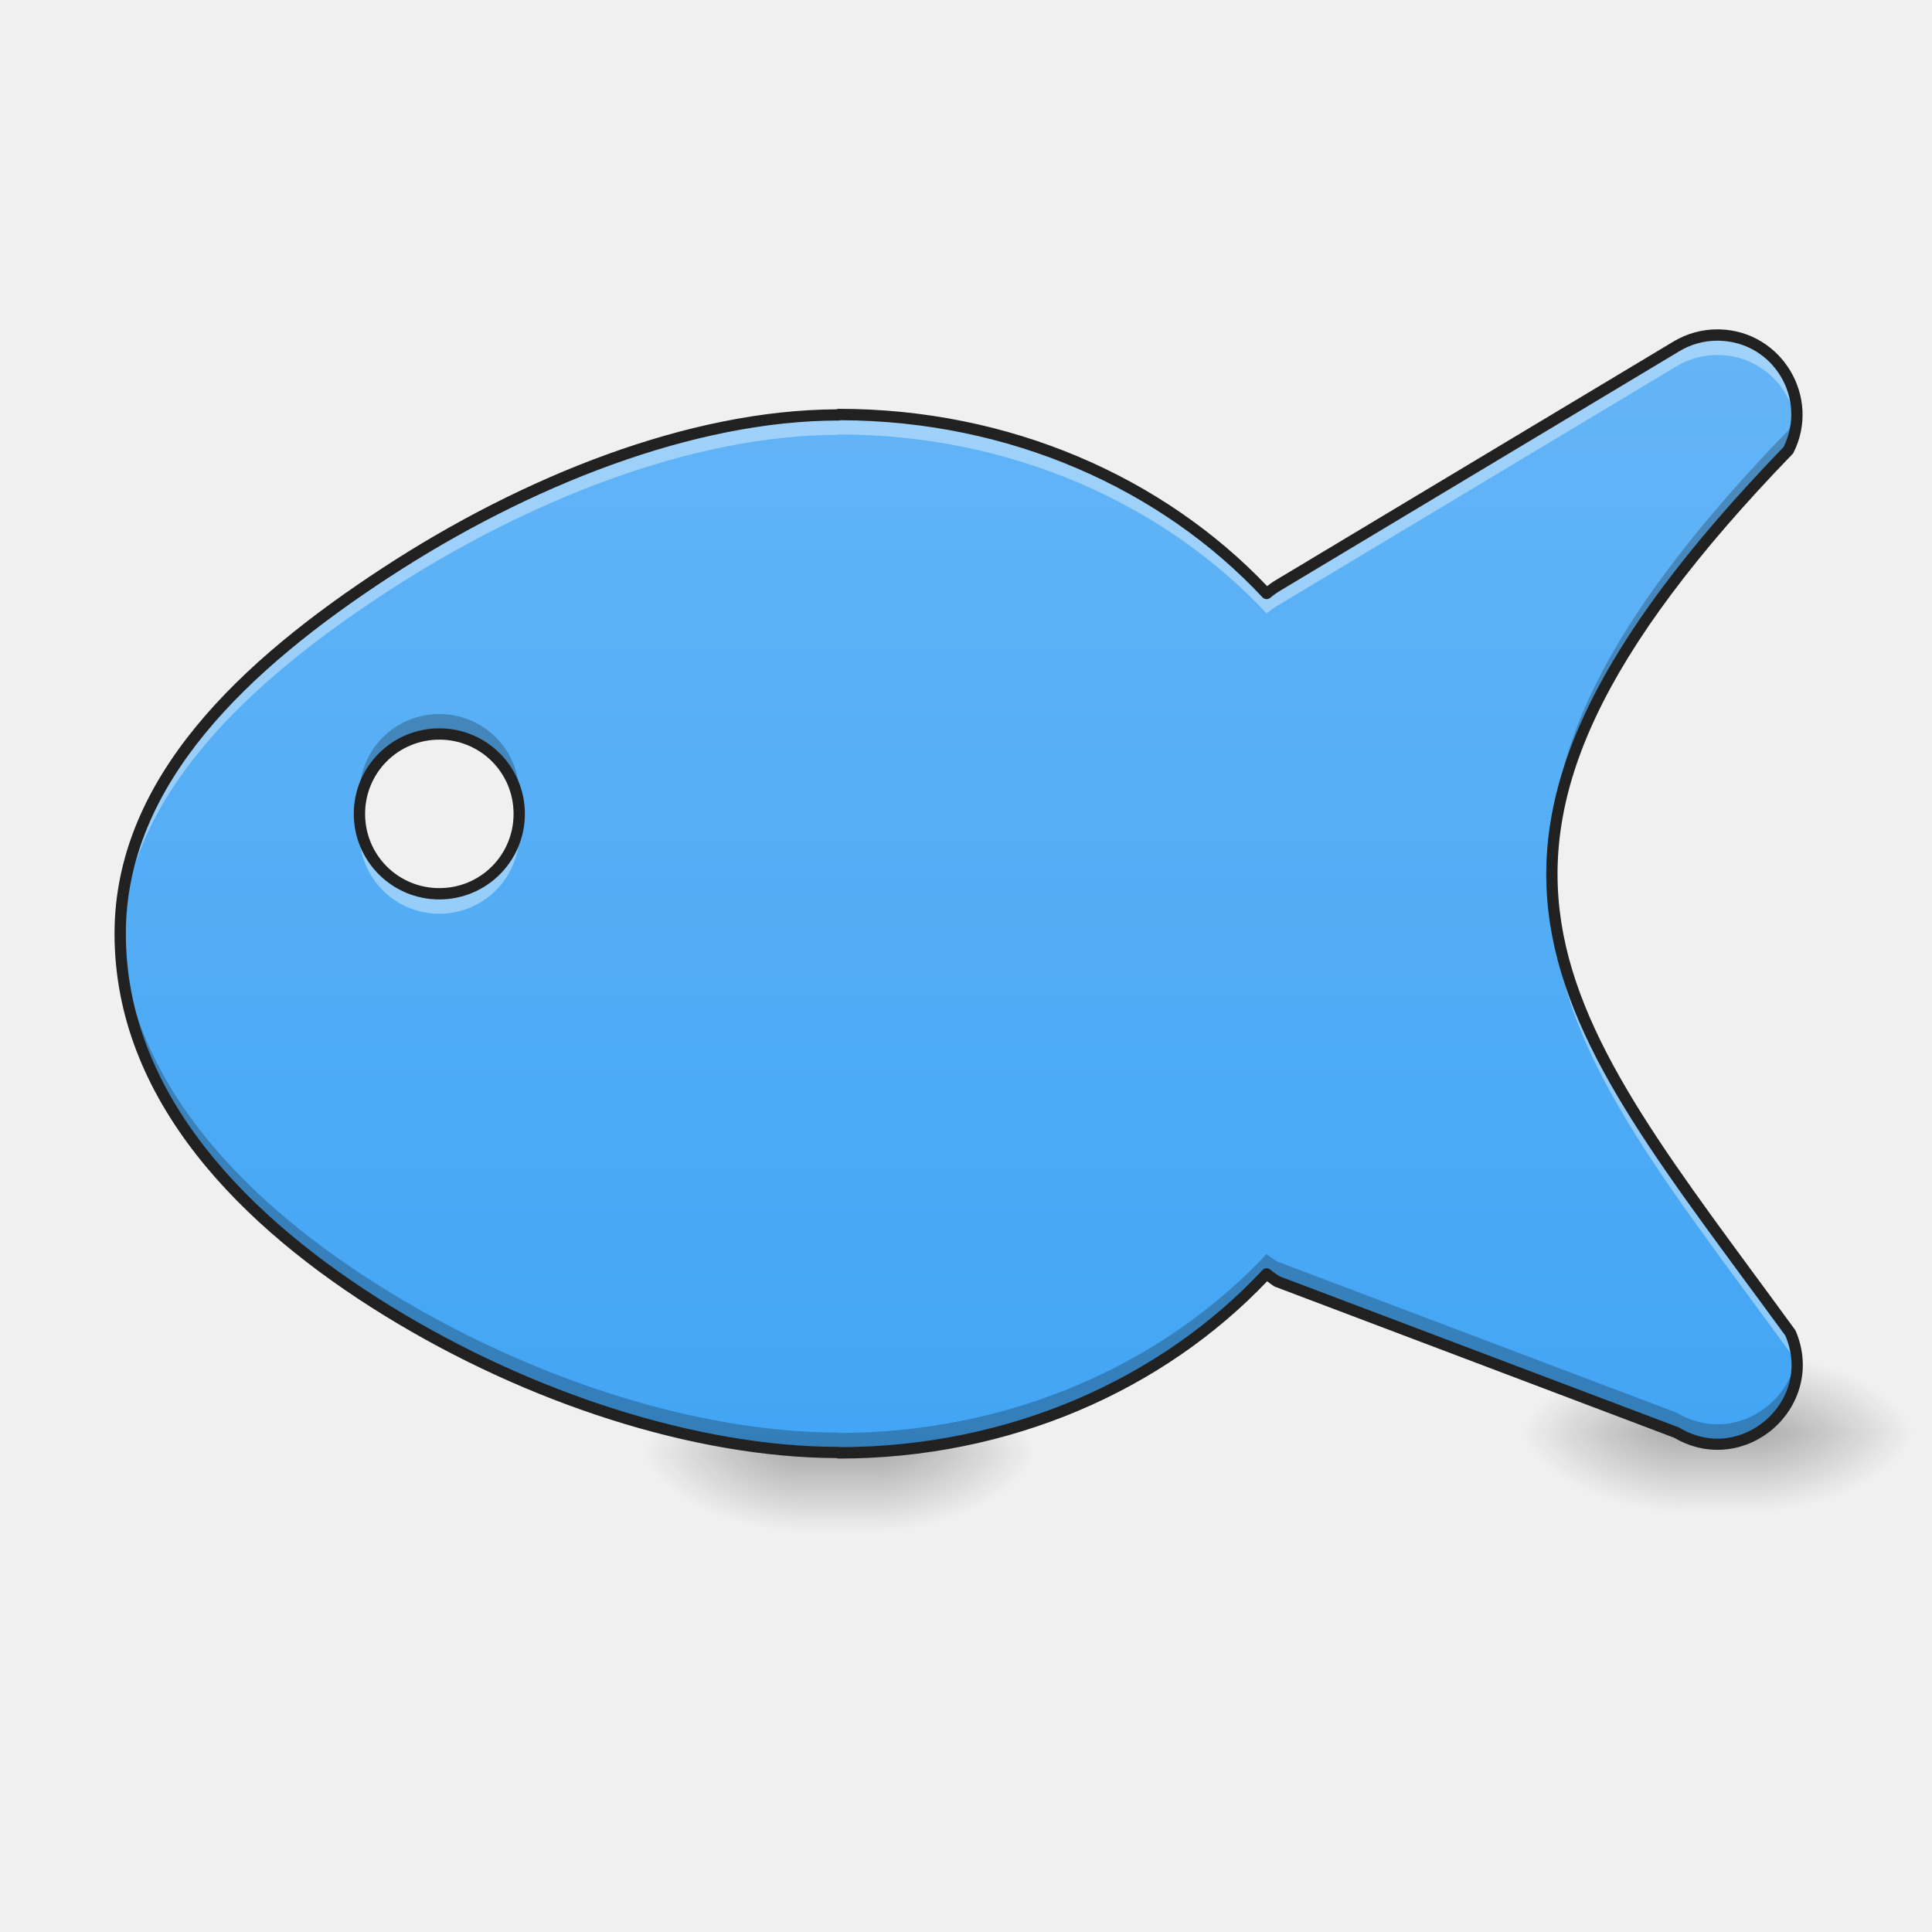
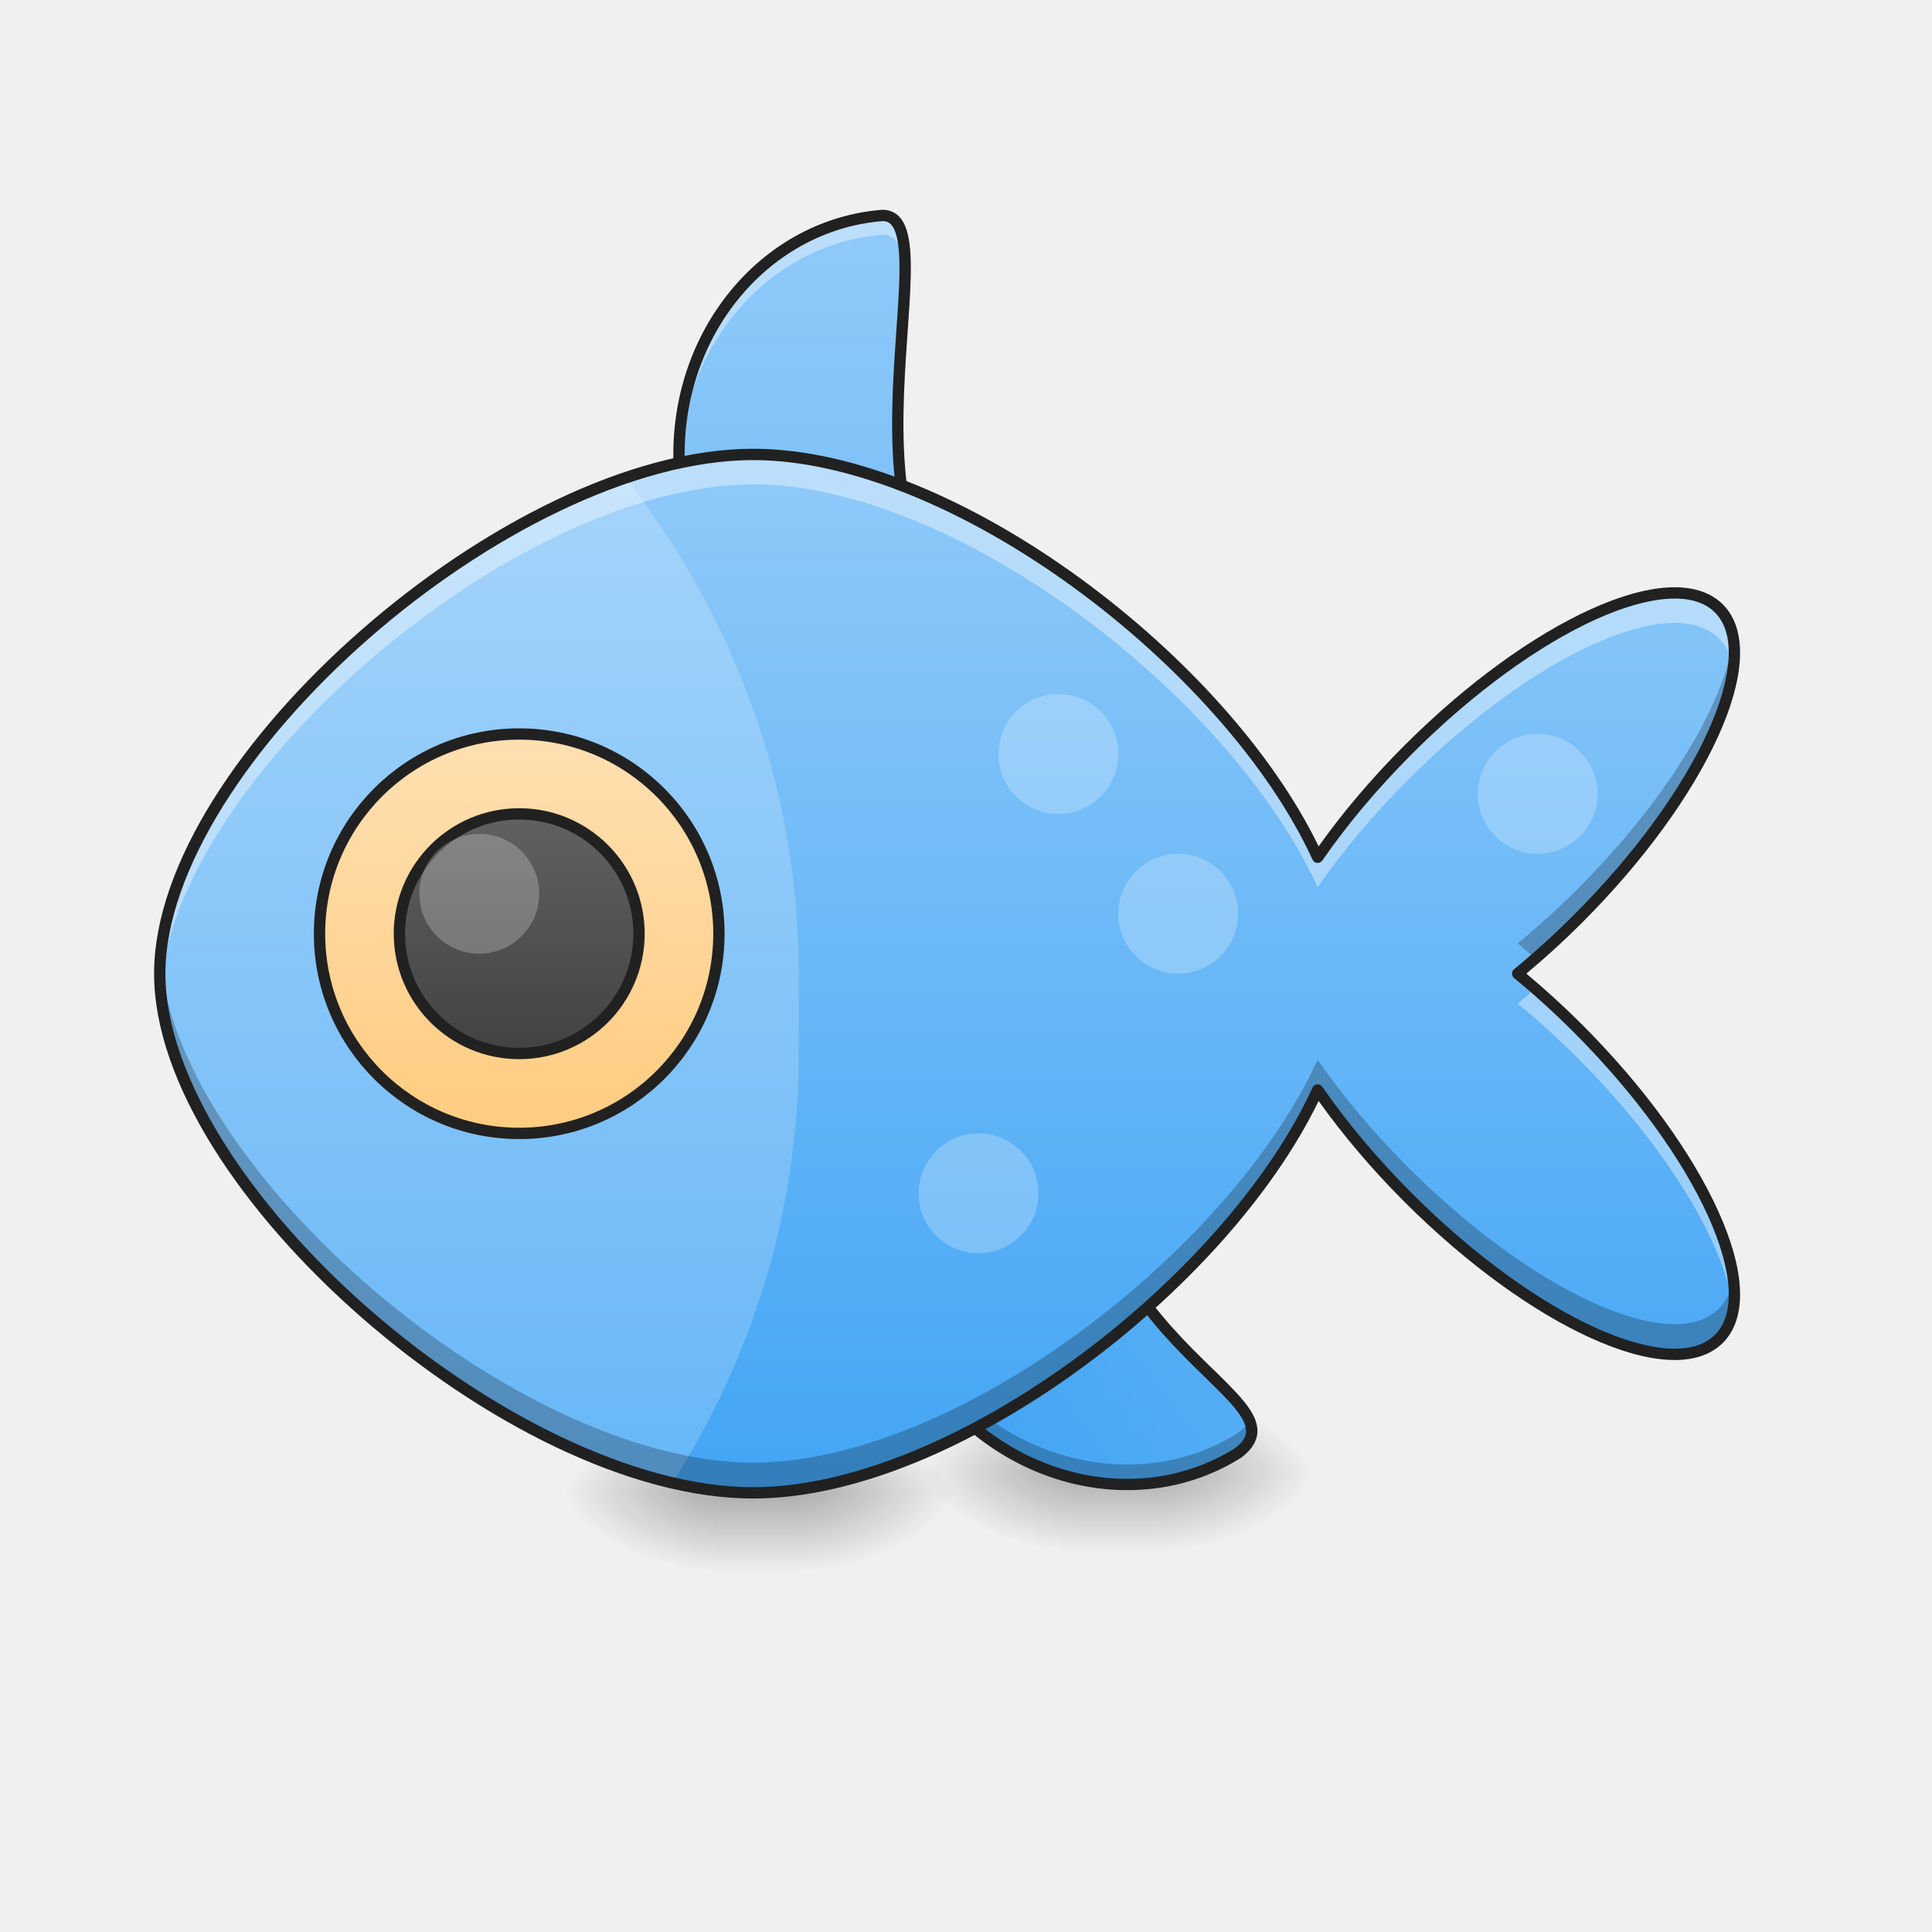
<svg xmlns="http://www.w3.org/2000/svg" width="512pt" height="512pt" viewBox="0 0 512 512">
  <defs>
-     <radialGradient id="a" gradientUnits="userSpaceOnUse" cx="450.909" cy="189.579" fx="450.909" fy="189.579" r="21.167" gradientTransform="matrix(0 -1.25012 -2.25021 0 654.157 954.02)">
+     <radialGradient id="a" gradientUnits="userSpaceOnUse" cx="450.909" cy="189.579" fx="450.909" fy="189.579" r="21.167" gradientTransform="matrix(0 -1.25012 -2.25021 0 632.988 964.604)">
      <stop offset="0" stop-opacity=".314" />
      <stop offset=".222" stop-opacity=".275" />
      <stop offset="1" stop-opacity="0" />
    </radialGradient>
-     <radialGradient id="b" gradientUnits="userSpaceOnUse" cx="450.909" cy="189.579" fx="450.909" fy="189.579" r="21.167" gradientTransform="matrix(0 1.25012 2.25021 0 -209.614 -183.946)">
+     <radialGradient id="b" gradientUnits="userSpaceOnUse" cx="450.909" cy="189.579" fx="450.909" fy="189.579" r="21.167" gradientTransform="matrix(0 1.25012 2.25021 0 -230.783 -173.361)">
      <stop offset="0" stop-opacity=".314" />
      <stop offset=".222" stop-opacity=".275" />
      <stop offset="1" stop-opacity="0" />
    </radialGradient>
-     <radialGradient id="c" gradientUnits="userSpaceOnUse" cx="450.909" cy="189.579" fx="450.909" fy="189.579" r="21.167" gradientTransform="matrix(0 -1.25012 2.25021 0 -209.614 954.02)">
+     <radialGradient id="c" gradientUnits="userSpaceOnUse" cx="450.909" cy="189.579" fx="450.909" fy="189.579" r="21.167" gradientTransform="matrix(0 -1.25012 2.25021 0 -230.783 964.604)">
      <stop offset="0" stop-opacity=".314" />
      <stop offset=".222" stop-opacity=".275" />
      <stop offset="1" stop-opacity="0" />
    </radialGradient>
-     <radialGradient id="d" gradientUnits="userSpaceOnUse" cx="450.909" cy="189.579" fx="450.909" fy="189.579" r="21.167" gradientTransform="matrix(0 1.25012 -2.25021 0 654.157 -183.946)">
+     <radialGradient id="d" gradientUnits="userSpaceOnUse" cx="450.909" cy="189.579" fx="450.909" fy="189.579" r="21.167" gradientTransform="matrix(0 1.25012 -2.25021 0 632.988 -173.361)">
      <stop offset="0" stop-opacity=".314" />
      <stop offset=".222" stop-opacity=".275" />
      <stop offset="1" stop-opacity="0" />
    </radialGradient>
-     <linearGradient id="e" gradientUnits="userSpaceOnUse" x1="255.323" y1="233.5" x2="255.323" y2="254.667" gradientTransform="matrix(.21376 0 0 1.0001 109.48 151.515)">
+     <linearGradient id="e" gradientUnits="userSpaceOnUse" x1="255.323" y1="233.5" x2="255.323" y2="254.667" gradientTransform="matrix(.21376 0 0 1.0001 88.31 162.099)">
      <stop offset="0" stop-opacity=".275" />
      <stop offset="1" stop-opacity="0" />
    </linearGradient>
-     <radialGradient id="f" gradientUnits="userSpaceOnUse" cx="450.909" cy="189.579" fx="450.909" fy="189.579" r="21.167" gradientTransform="matrix(0 -1.25012 -2.25021 0 887.012 948.727)">
+     <radialGradient id="f" gradientUnits="userSpaceOnUse" cx="450.909" cy="189.579" fx="450.909" fy="189.579" r="21.167" gradientTransform="matrix(0 -1.25012 -2.25021 0 728.247 959.311)">
      <stop offset="0" stop-opacity=".314" />
      <stop offset=".222" stop-opacity=".275" />
      <stop offset="1" stop-opacity="0" />
    </radialGradient>
-     <radialGradient id="g" gradientUnits="userSpaceOnUse" cx="450.909" cy="189.579" fx="450.909" fy="189.579" r="21.167" gradientTransform="matrix(0 1.25012 2.25021 0 23.241 -189.238)">
+     <radialGradient id="g" gradientUnits="userSpaceOnUse" cx="450.909" cy="189.579" fx="450.909" fy="189.579" r="21.167" gradientTransform="matrix(0 1.25012 2.25021 0 -135.524 -178.654)">
      <stop offset="0" stop-opacity=".314" />
      <stop offset=".222" stop-opacity=".275" />
      <stop offset="1" stop-opacity="0" />
    </radialGradient>
-     <radialGradient id="h" gradientUnits="userSpaceOnUse" cx="450.909" cy="189.579" fx="450.909" fy="189.579" r="21.167" gradientTransform="matrix(0 -1.25012 2.25021 0 23.241 948.727)">
+     <radialGradient id="h" gradientUnits="userSpaceOnUse" cx="450.909" cy="189.579" fx="450.909" fy="189.579" r="21.167" gradientTransform="matrix(0 -1.25012 2.25021 0 -135.524 959.311)">
      <stop offset="0" stop-opacity=".314" />
      <stop offset=".222" stop-opacity=".275" />
      <stop offset="1" stop-opacity="0" />
    </radialGradient>
-     <radialGradient id="i" gradientUnits="userSpaceOnUse" cx="450.909" cy="189.579" fx="450.909" fy="189.579" r="21.167" gradientTransform="matrix(0 1.25012 -2.25021 0 887.012 -189.238)">
+     <radialGradient id="i" gradientUnits="userSpaceOnUse" cx="450.909" cy="189.579" fx="450.909" fy="189.579" r="21.167" gradientTransform="matrix(0 1.25012 -2.25021 0 728.247 -178.654)">
      <stop offset="0" stop-opacity=".314" />
      <stop offset=".222" stop-opacity=".275" />
      <stop offset="1" stop-opacity="0" />
    </radialGradient>
-     <linearGradient id="j" gradientUnits="userSpaceOnUse" x1="255.323" y1="233.5" x2="255.323" y2="254.667" gradientTransform="matrix(.21376 0 0 1.0001 342.335 146.222)">
+     <linearGradient id="j" gradientUnits="userSpaceOnUse" x1="255.323" y1="233.5" x2="255.323" y2="254.667" gradientTransform="matrix(.21376 0 0 1.0001 183.57 156.807)">
      <stop offset="0" stop-opacity=".275" />
      <stop offset="1" stop-opacity="0" />
    </linearGradient>
-     <linearGradient id="k" gradientUnits="userSpaceOnUse" x1="720" y1="1455.118" x2="720" y2="335.118" gradientTransform="matrix(.2646 0 0 .2646 10.584 0)">
+     <linearGradient id="k" gradientUnits="userSpaceOnUse" x1="179.917" y1="-94.583" x2="296.333" y2="-94.583" gradientTransform="matrix(.80215 -.59729 -.59729 -.80215 46.216 398.04)">
      <stop offset="0" stop-color="#42a5f5" />
      <stop offset="1" stop-color="#64b5f6" />
    </linearGradient>
+     <linearGradient id="l" gradientUnits="userSpaceOnUse" x1="222.25" y1="180.583" x2="222.25" y2="-158.083" gradientTransform="matrix(1.0001 0 0 1.0001 0 215.02)">
+       <stop offset="0" stop-color="#42a5f5" />
+       <stop offset="1" stop-color="#90caf9" />
+     </linearGradient>
+     <linearGradient id="m" gradientUnits="userSpaceOnUse" x1="234.054" y1="360.5" x2="234.054" y2="106.5" gradientTransform="matrix(1.23821 0 0 1.08344 -88.707 5.042)">
+       <stop offset="0" stop-color="#42a5f5" />
+       <stop offset="1" stop-color="#90caf9" />
+     </linearGradient>
+     <linearGradient id="n" gradientUnits="userSpaceOnUse" x1="137.583" y1="85.333" x2="137.583" y2="-20.5">
+       <stop offset="0" stop-color="#ffcc80" />
+       <stop offset="1" stop-color="#ffe0b2" />
+     </linearGradient>
+     <linearGradient id="o" gradientUnits="userSpaceOnUse" x1="137.583" y1="85.333" x2="137.583" y2="-20.5" gradientTransform="matrix(.6 0 0 .6 55.033 12.967)">
+       <stop offset="0" stop-color="#424242" />
+       <stop offset="1" stop-color="#616161" />
+     </linearGradient>
  </defs>
-   <path d="M232.855 385.035h42.336v-21.168h-42.336zm0 0" fill="url(#a)" />
-   <path d="M211.688 385.035h-42.34v21.172h42.34zm0 0" fill="url(#b)" />
-   <path d="M211.688 385.035h-42.34v-21.168h42.34zm0 0" fill="url(#c)" />
-   <path d="M232.855 385.035h42.336v21.172h-42.336zm0 0" fill="url(#d)" />
-   <path d="M211.688 385.035h21.167v21.172h-21.167zm0 0" fill="url(#e)" />
-   <path d="M465.71 379.746h42.337v-21.172H465.71zm0 0" fill="url(#f)" />
-   <path d="M444.543 379.746h-42.34v21.168h42.34zm0 0" fill="url(#g)" />
-   <path d="M444.543 379.746h-42.34v-21.172h42.34zm0 0" fill="url(#h)" />
-   <path d="M465.71 379.746h42.337v21.168H465.71zm0 0" fill="url(#i)" />
-   <path d="M444.543 379.746h21.168v21.168h-21.168zm0 0" fill="url(#j)" />
-   <path d="M455.078 88.777a21.097 21.097 0 0 0-10.789 3l-105.844 63.508a20.82 20.82 0 0 0-2.777 1.988c-27.14-29.039-67.797-47.43-113.39-47.43h-.008v.102c-38.774 0-82.793 17.461-120.02 41.801-37.223 24.34-70.395 55.188-70.395 95.695 0 43.457 33.25 76.813 70.883 99.97 37.633 23.16 81.926 37.526 119.532 37.526v.098h.007c45.594 0 86.25-18.387 113.391-47.426.863.73 1.789 1.395 2.777 1.989l105.844 40.05c17.524 10.508 38.246-7.578 30.203-26.363-61.703-84.676-104.039-127.012-.523-234.02 6.86-13.73-2.79-29.949-18.13-30.472a16.516 16.516 0 0 0-.76-.016zM116.43 194.52a21.122 21.122 0 0 1 21.168 21.167 21.122 21.122 0 0 1-21.168 21.168 21.123 21.123 0 0 1-21.172-21.167 21.123 21.123 0 0 1 21.172-21.168zm0 0" fill="url(#k)" />
-   <path d="M455.078 88.777a21.097 21.097 0 0 0-10.789 3l-105.844 63.508a20.82 20.82 0 0 0-2.777 1.988c-27.14-29.039-67.797-47.43-113.39-47.43h-.008v.102c-38.774 0-82.793 17.461-120.02 41.801-37.223 24.34-70.395 55.188-70.395 95.695 0 .918.02 1.832.047 2.743 1.36-39.254 33.91-69.317 70.348-93.145 37.227-24.34 81.246-41.805 120.02-41.805v-.097h.007c45.594 0 86.25 18.39 113.391 47.43a20.82 20.82 0 0 1 2.777-1.989L444.29 97.07a21.059 21.059 0 0 1 11.55-2.988c10.919.375 18.954 8.703 20.204 18.422 1.523-11.793-7.34-23.274-20.203-23.711a16.516 16.516 0 0 0-.762-.016zM137.434 218.332a21.119 21.119 0 0 1-21.004 18.523c-10.832 0-19.715-8.054-21.008-18.523-.106.867-.164 1.75-.164 2.648a21.123 21.123 0 0 0 21.172 21.168 21.122 21.122 0 0 0 21.168-21.168c0-.898-.055-1.78-.164-2.648zm273.875 15.984c-1.293 40.97 27.75 75.633 63.183 124.258.84 1.961 1.36 3.91 1.61 5.824.468-3.523.023-7.304-1.61-11.113-33.898-46.52-61.949-80.262-63.183-118.969zm0 0" fill="#fff" fill-opacity=".392" />
-   <path d="M476.043 107.21a21.075 21.075 0 0 1-2.074 6.763c-46.645 48.218-63.672 83.304-62.66 115.05.96-30.367 18.59-64.203 62.66-109.757 1.976-3.957 2.582-8.118 2.074-12.055zM116.43 189.228a21.123 21.123 0 0 0-21.172 21.168c0 .898.058 1.78.164 2.644 1.293-10.469 10.176-18.52 21.008-18.52 10.828 0 19.71 8.051 21.004 18.52a21.8 21.8 0 0 0 .164-2.644 21.122 21.122 0 0 0-21.168-21.168zm-84.528 55.66a78.983 78.983 0 0 0-.047 2.554c0 43.457 33.25 76.813 70.883 99.97 37.633 23.16 81.926 37.526 119.532 37.526v.098h.007c45.594 0 86.25-18.39 113.391-47.426.863.73 1.789 1.395 2.777 1.989l105.844 40.05c15.695 9.414 33.953-4.117 31.813-20.543-1.844 13.836-17.844 23.63-31.813 15.25l-105.844-40.05a21.178 21.178 0 0 1-2.777-1.989c-27.14 29.04-67.797 47.43-113.39 47.43h-.008v-.101c-37.606 0-81.899-14.368-119.532-37.524-36.836-22.672-69.472-55.113-70.836-97.234zm0 0" fill-opacity=".235" />
-   <path d="M455.078 87.281a22.565 22.565 0 0 0-11.562 3.211l-105.844 63.504c-.664.399-1.254.879-1.863 1.336-27.426-28.8-68.036-46.988-113.532-46.988h-.007c-.211 0-.422.047-.614.133-39.074.18-83.015 17.683-120.226 42.015-37.371 24.434-71.078 55.621-71.078 96.95 0 44.222 33.757 77.956 71.601 101.25 37.649 23.167 81.86 37.57 119.719 37.718.187.082.394.125.598.125h.007c45.496 0 86.106-18.187 113.532-46.988.613.457 1.199.937 1.863 1.336.078.047.156.086.242.117l105.813 40.04c9.257 5.429 19.488 3.433 26.238-2.458 6.8-5.937 10.18-15.906 5.906-25.887a1.358 1.358 0 0 0-.168-.293c-30.875-42.375-56.68-74.027-61.945-107.984-5.266-33.957 9.672-70.75 61.293-124.11.105-.109.195-.234.262-.374 7.32-14.653-3.047-32.082-19.418-32.641h-.004c-.274-.012-.543-.012-.813-.012zm.004 3c.238 0 .473 0 .707.012 14.254.484 23.152 15.39 16.89 28.164-51.714 53.52-67.327 91.34-61.886 126.422 5.437 35.082 31.594 66.906 62.363 109.117 3.688 8.762.742 17.172-5.164 22.324-5.933 5.18-14.719 6.965-22.933 2.043a1.385 1.385 0 0 0-.243-.117l-105.671-39.988a19.57 19.57 0 0 1-2.508-1.793 1.501 1.501 0 0 0-2.067.117c-26.75 28.625-66.832 46.805-111.832 46.93a1.589 1.589 0 0 0-.468-.075c-37.223 0-81.32-14.273-118.743-37.304-37.422-23.028-70.175-56-70.175-98.692 0-39.687 32.64-70.191 69.722-94.437 37.047-24.223 80.871-41.559 119.196-41.559.16 0 .32-.027.472-.078 45 .125 85.078 18.309 111.828 46.93a1.501 1.501 0 0 0 2.067.121 19.67 19.67 0 0 1 2.578-1.848l105.844-63.504a19.55 19.55 0 0 1 10.023-2.785zM116.426 193.02c-12.531 0-22.668 10.132-22.668 22.667 0 12.532 10.137 22.668 22.668 22.668 12.535 0 22.672-10.136 22.672-22.667 0-12.536-10.137-22.668-22.672-22.668zm0 3a19.596 19.596 0 0 1 19.672 19.667 19.596 19.596 0 0 1-19.672 19.668 19.592 19.592 0 0 1-19.668-19.667 19.592 19.592 0 0 1 19.668-19.668zm0 0" fill="#212121" />
+   <path d="M211.688 395.621h42.335v-21.168h-42.335zm0 0" fill="url(#a)" />
+   <path d="M190.52 395.621h-42.34v21.168h42.34zm0 0" fill="url(#b)" />
+   <path d="M190.52 395.621h-42.34v-21.168h42.34zm0 0" fill="url(#c)" />
+   <path d="M211.688 395.621h42.335v21.168h-42.335zm0 0" fill="url(#d)" />
+   <path d="M190.52 395.621h21.167v21.168H190.52zm0 0" fill="url(#e)" />
+   <path d="M306.945 390.328h42.34V369.16h-42.34zm0 0" fill="url(#f)" />
+   <path d="M285.777 390.328h-42.336v21.168h42.336zm0 0" fill="url(#g)" />
+   <path d="M285.777 390.328h-42.336V369.16h42.336zm0 0" fill="url(#h)" />
+   <path d="M306.945 390.328h42.34v21.168h-42.34zm0 0" fill="url(#i)" />
+   <path d="M285.777 390.328h21.168v21.168h-21.168zm0 0" fill="url(#j)" />
+   <path d="M328.113 385.035c-25.668 16.156-61.011 8.371-81.086-18.586-21.011-28.219-17.101-66.441 8.766-85.703 10.355-7.71 22.613-11.176 34.937-10.754-20.828 83.293 58.555 99.168 37.383 115.043zm0 0" fill="url(#k)" />
+   <path d="M289.531 269.965c-1.82 8.8-2.492 16.812-2.277 24.12.207-7.339 1.289-15.343 3.476-24.093-.402-.012-.8-.02-1.199-.027zm-55.96 53.969c-.606 14.406 3.784 29.52 13.456 42.515 20.075 26.957 55.418 34.742 81.086 18.586 3.66-2.742 4.313-5.488 3-8.582-.57 1.113-1.547 2.203-3 3.293-25.668 16.152-61.011 8.367-81.086-18.59-8.496-11.41-12.914-24.457-13.457-37.222zm0 0" fill-opacity=".235" />
+   <path d="M233.867 57.094c-30.234 2.37-53.933 29.722-53.933 63.336 0 35.18 25.964 63.504 58.214 63.504 12.91 0 24.809-4.543 34.442-12.243-60.902-14.218-18.567-114.77-38.723-114.597zm0 0" fill="url(#l)" />
+   <path d="M233.867 57.094c-30.234 2.37-53.933 29.722-53.933 63.336 0 .851.02 1.699.05 2.547 1.176-32.426 24.422-58.45 53.883-60.762 4.262-.035 5.727 4.437 5.965 11.633.273-10.141-.766-16.801-5.965-16.754zm4.074 57.699c-.34 25.113 3.903 51.621 29.543 60.543a57.466 57.466 0 0 0 5.106-3.645c-28.27-6.601-34.293-31.8-34.649-56.898zm0 0" fill="#fff" fill-opacity=".392" />
+   <path d="M233.855 55.59c-.035.004-.07.004-.105.008-31.07 2.437-55.316 30.511-55.316 64.832 0 35.918 26.586 65.004 59.714 65.004 13.262 0 25.5-4.672 35.38-12.57.449-.36.652-.942.527-1.505a1.508 1.508 0 0 0-1.121-1.129c-14.809-3.457-23.11-11.968-27.875-23.058-4.766-11.09-5.832-24.797-5.61-38.149.223-13.351 1.723-26.312 1.91-36.066.09-4.879-.113-8.945-1.109-12.031-.496-1.543-1.21-2.875-2.29-3.848-1.081-.969-2.534-1.5-4.105-1.484zm.051 3.008c.93-.004 1.508.23 2.047.71.543.493 1.047 1.317 1.442 2.536.785 2.437 1.054 6.308.964 11.054-.183 9.497-1.683 22.532-1.91 36.075-.226 13.539.801 27.625 5.856 39.382 4.715 10.97 13.082 19.868 26.882 23.98-8.917 6.376-19.55 10.099-31.039 10.099-31.37 0-56.714-27.563-56.714-62.004 0-32.88 23.109-59.485 52.472-61.832zm0 0M290.781 268.496c-12.64-.437-25.246 3.125-35.883 11.047-26.574 19.785-30.523 58.988-9.07 87.8 20.492 27.524 56.707 35.563 83.086 18.962a.792.792 0 0 0 .102-.07c2.87-2.153 4.343-4.688 4.214-7.356-.132-2.668-1.644-5.14-3.796-7.758-4.313-5.23-11.551-11.234-18.766-19.324-14.426-16.176-28.781-40.25-18.48-81.438.109-.441.015-.906-.258-1.27a1.51 1.51 0 0 0-1.149-.593zm-1.87 3.078c-9.556 40.895 4.991 65.934 19.519 82.219 7.382 8.277 14.718 14.422 18.687 19.238 1.985 2.406 3.04 4.43 3.117 5.992.075 1.555-.605 2.989-2.992 4.786-24.953 15.648-59.375 8.113-79.008-18.258-20.574-27.625-16.707-64.867 8.453-83.602 9.579-7.129 20.817-10.414 32.223-10.375zm0 0" fill="#212121" />
+   <path d="M199.59 120.43c-64.492 0-157.254 81.164-157.254 137.593 0 56.434 92.762 137.598 157.254 137.598 53.379 0 126.117-55.598 149.605-106.754 6.477 9.367 14.57 19.086 24.004 28.516 33.168 33.172 69.887 49.86 82.324 37.422 12.442-12.438-4.25-49.157-37.421-82.328a222.476 222.476 0 0 0-15.899-14.454 220.633 220.633 0 0 0 15.899-14.453c33.171-33.168 49.863-69.886 37.421-82.324-12.437-12.441-49.156 4.25-82.324 37.418-9.433 9.434-17.527 19.152-24.004 28.52-23.488-51.16-96.226-106.754-149.605-106.754zm0 0" fill="url(#m)" />
+   <path d="M165.805 126.613c-58.864 19.996-123.47 84.317-123.47 131.41 0 50.43 74.08 120.61 135.86 134.97 21.344-33.614 33.493-72.411 33.493-113.802v-21.168c0-48.828-16.915-94.054-45.883-131.41zm0 0" fill="#fff" fill-opacity=".196" />
+   <path d="M137.585-20.499c29.223 0 52.916 23.69 52.916 52.917 0 29.224-23.693 52.917-52.916 52.917-29.228 0-52.917-23.693-52.917-52.917 0-29.228 23.689-52.917 52.917-52.917zm0 0" transform="matrix(1.0001 0 0 1.0001 0 215.02)" fill="url(#n)" stroke-width="3" stroke-linecap="round" stroke-linejoin="round" stroke="#212121" />
+   <path d="M137.585.667c17.533 0 31.746 14.213 31.746 31.75 0 17.534-14.213 31.748-31.746 31.748-17.538 0-31.751-14.214-31.751-31.747 0-17.538 14.213-31.751 31.75-31.751zm0 0" transform="matrix(1.0001 0 0 1.0001 0 215.02)" fill="url(#o)" stroke-width="3" stroke-linecap="round" stroke-linejoin="round" stroke="#212121" />
+   <path d="M127.012 220.98c8.77 0 15.875 7.106 15.875 15.875 0 8.77-7.106 15.88-15.875 15.88-8.77 0-15.875-7.11-15.875-15.88s7.105-15.875 15.875-15.875zm0 0M280.484 183.934c8.77 0 15.88 7.109 15.88 15.879 0 8.765-7.11 15.875-15.88 15.875s-15.875-7.11-15.875-15.875c0-8.77 7.106-15.88 15.875-15.88zm0 0M312.238 226.273c8.77 0 15.875 7.106 15.875 15.875 0 8.77-7.105 15.875-15.875 15.875s-15.875-7.105-15.875-15.875 7.106-15.875 15.875-15.875zm0 0M259.316 300.363c8.77 0 15.875 7.106 15.875 15.875 0 8.77-7.105 15.875-15.875 15.875s-15.875-7.105-15.875-15.875 7.106-15.875 15.875-15.875zm0 0M407.496 194.52c8.77 0 15.879 7.105 15.879 15.875s-7.11 15.878-15.879 15.878c-8.766 0-15.875-7.109-15.875-15.878 0-8.77 7.11-15.875 15.875-15.875zm0 0" fill="#fff" fill-opacity=".235" />
+   <path d="M199.59 120.43c-64.492 0-157.254 81.164-157.254 137.593 0 1.313.05 2.633.148 3.97 4.145-56.188 94.11-133.626 157.106-133.626 53.379 0 126.117 55.594 149.605 106.754 6.477-9.367 14.57-19.086 24.004-28.516 33.168-33.171 69.887-49.863 82.324-37.421 2.047 2.043 3.301 4.75 3.825 7.984.898-6.852-.274-12.375-3.825-15.922-12.437-12.441-49.156 4.25-82.324 37.418-9.433 9.434-17.527 19.152-24.004 28.52-23.488-51.16-96.226-106.754-149.605-106.754zm207.293 141.562a200.605 200.605 0 0 1-4.68 3.969 221.627 221.627 0 0 1 15.899 14.457c23.71 23.707 38.996 49.23 41.246 66.402 2.675-16.437-13.528-46.625-41.246-74.343a227.341 227.341 0 0 0-11.22-10.485zm0 0" fill="#fff" fill-opacity=".392" />
+   <path d="M459.344 169.2c-2.266 17.171-17.547 42.671-41.242 66.363a221.55 221.55 0 0 1-15.899 14.453 205.587 205.587 0 0 1 4.719 4.004 223.95 223.95 0 0 0 11.18-10.45c27.734-27.734 43.941-57.941 41.242-74.37zM42.488 254.02a53.293 53.293 0 0 0-.152 4.003c0 56.434 92.762 137.598 157.254 137.598 53.379 0 126.117-55.598 149.605-106.754 6.477 9.367 14.57 19.086 24.004 28.516 33.168 33.172 69.887 49.86 82.324 37.422 3.555-3.555 4.727-9.094 3.82-15.961-.527 3.219-1.78 5.914-3.82 7.953-12.437 12.437-49.156-4.25-82.324-37.422-9.433-9.434-17.527-19.148-24.004-28.516-23.488 51.157-96.226 106.754-149.605 106.754-62.98 0-152.922-77.41-157.102-133.593zm0 0" fill-opacity=".235" />
+   <path d="M199.59 118.926c-32.875 0-72.356 20.496-103.8 48.008-31.442 27.515-54.954 62.054-54.954 91.09 0 29.038 23.512 63.578 54.953 91.09 31.445 27.511 70.926 48.007 103.8 48.007 27.212 0 58.93-14.062 86.895-34.48 27.153-19.825 50.72-45.664 62.965-70.875 6.281 8.812 13.875 17.867 22.688 26.68 16.691 16.69 34.27 29.25 49.379 36.116 7.554 3.434 14.492 5.458 20.476 5.805 5.98.352 11.106-1.012 14.594-4.5 3.488-3.492 4.851-8.613 4.5-14.597-.348-5.98-2.367-12.918-5.805-20.473-6.867-15.113-19.426-32.688-36.117-49.379a224.174 224.174 0 0 0-14.668-13.395c4.91-4.105 9.828-8.55 14.668-13.39 16.691-16.692 29.25-34.27 36.117-49.38 3.438-7.554 5.457-14.491 5.805-20.476.351-5.98-1.012-11.105-4.5-14.593-3.488-3.489-8.613-4.852-14.594-4.5-5.984.347-12.922 2.367-20.476 5.8-15.11 6.871-32.688 19.43-49.38 36.121-8.812 8.813-16.406 17.868-22.687 26.68-12.246-25.215-35.812-51.05-62.965-70.875-27.964-20.422-59.683-34.484-86.894-34.484zm0 3.004c26.168 0 57.508 13.734 85.125 33.902 27.62 20.168 51.531 46.742 63.117 71.977a1.5 1.5 0 0 0 2.598.227c6.418-9.286 14.457-18.938 23.828-28.31 16.48-16.476 33.847-28.847 48.5-35.507 7.324-3.332 13.969-5.223 19.406-5.543 5.441-.317 9.57.898 12.3 3.629 2.731 2.73 3.946 6.86 3.63 12.297-.32 5.441-2.211 12.085-5.543 19.41-6.66 14.652-19.031 32.02-35.508 48.5a222.927 222.927 0 0 1-15.79 14.355 1.494 1.494 0 0 0 0 2.317 221.051 221.051 0 0 1 15.79 14.355c16.477 16.477 28.848 33.848 35.508 48.496 3.332 7.328 5.222 13.973 5.543 19.41.316 5.438-.899 9.57-3.63 12.301-2.73 2.73-6.859 3.945-12.3 3.625-5.437-.316-12.082-2.21-19.406-5.539-14.653-6.66-32.02-19.031-48.5-35.508-9.371-9.37-17.41-19.027-23.828-28.308a1.503 1.503 0 0 0-1.368-.645 1.495 1.495 0 0 0-1.23.871c-11.586 25.23-35.496 51.809-63.117 71.973-27.617 20.168-58.957 33.906-85.125 33.906-31.617 0-70.766-20.09-101.824-47.266-31.059-27.175-53.93-61.437-53.93-88.832 0-27.394 22.871-61.652 53.93-88.828 31.058-27.18 70.207-47.265 101.824-47.265zm0 0" fill="#212121" />
</svg>
